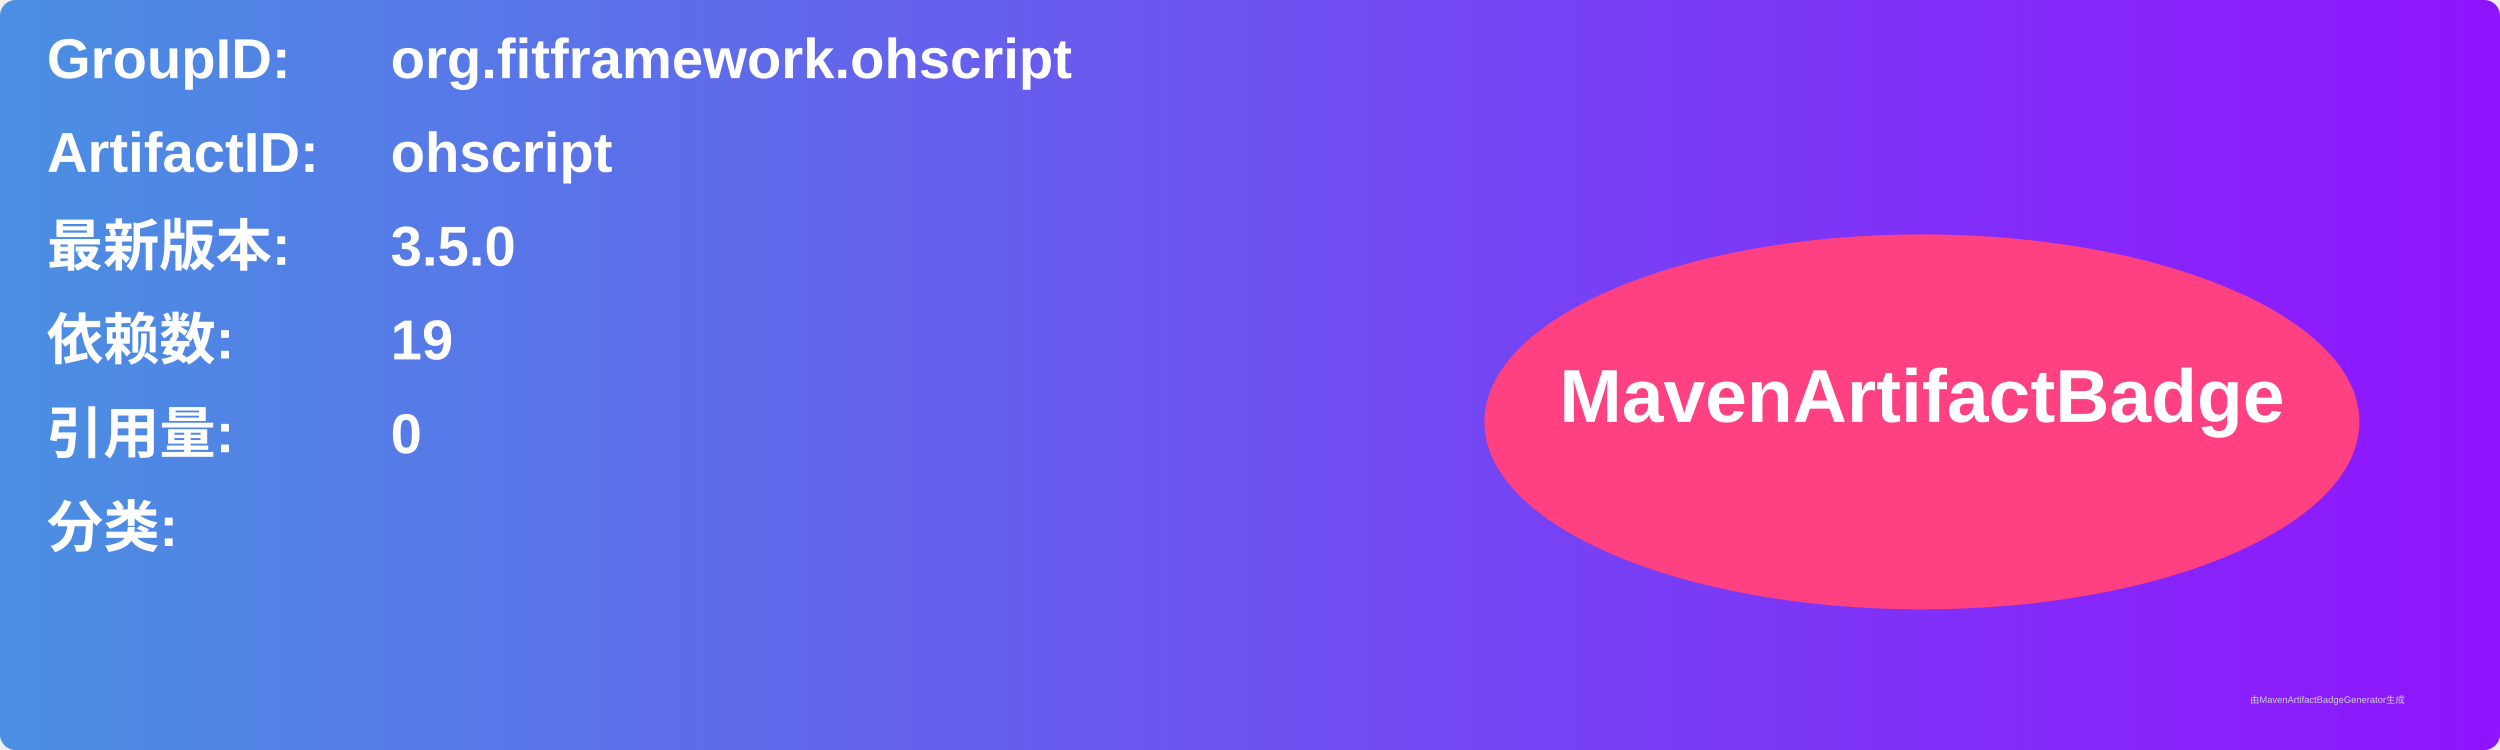
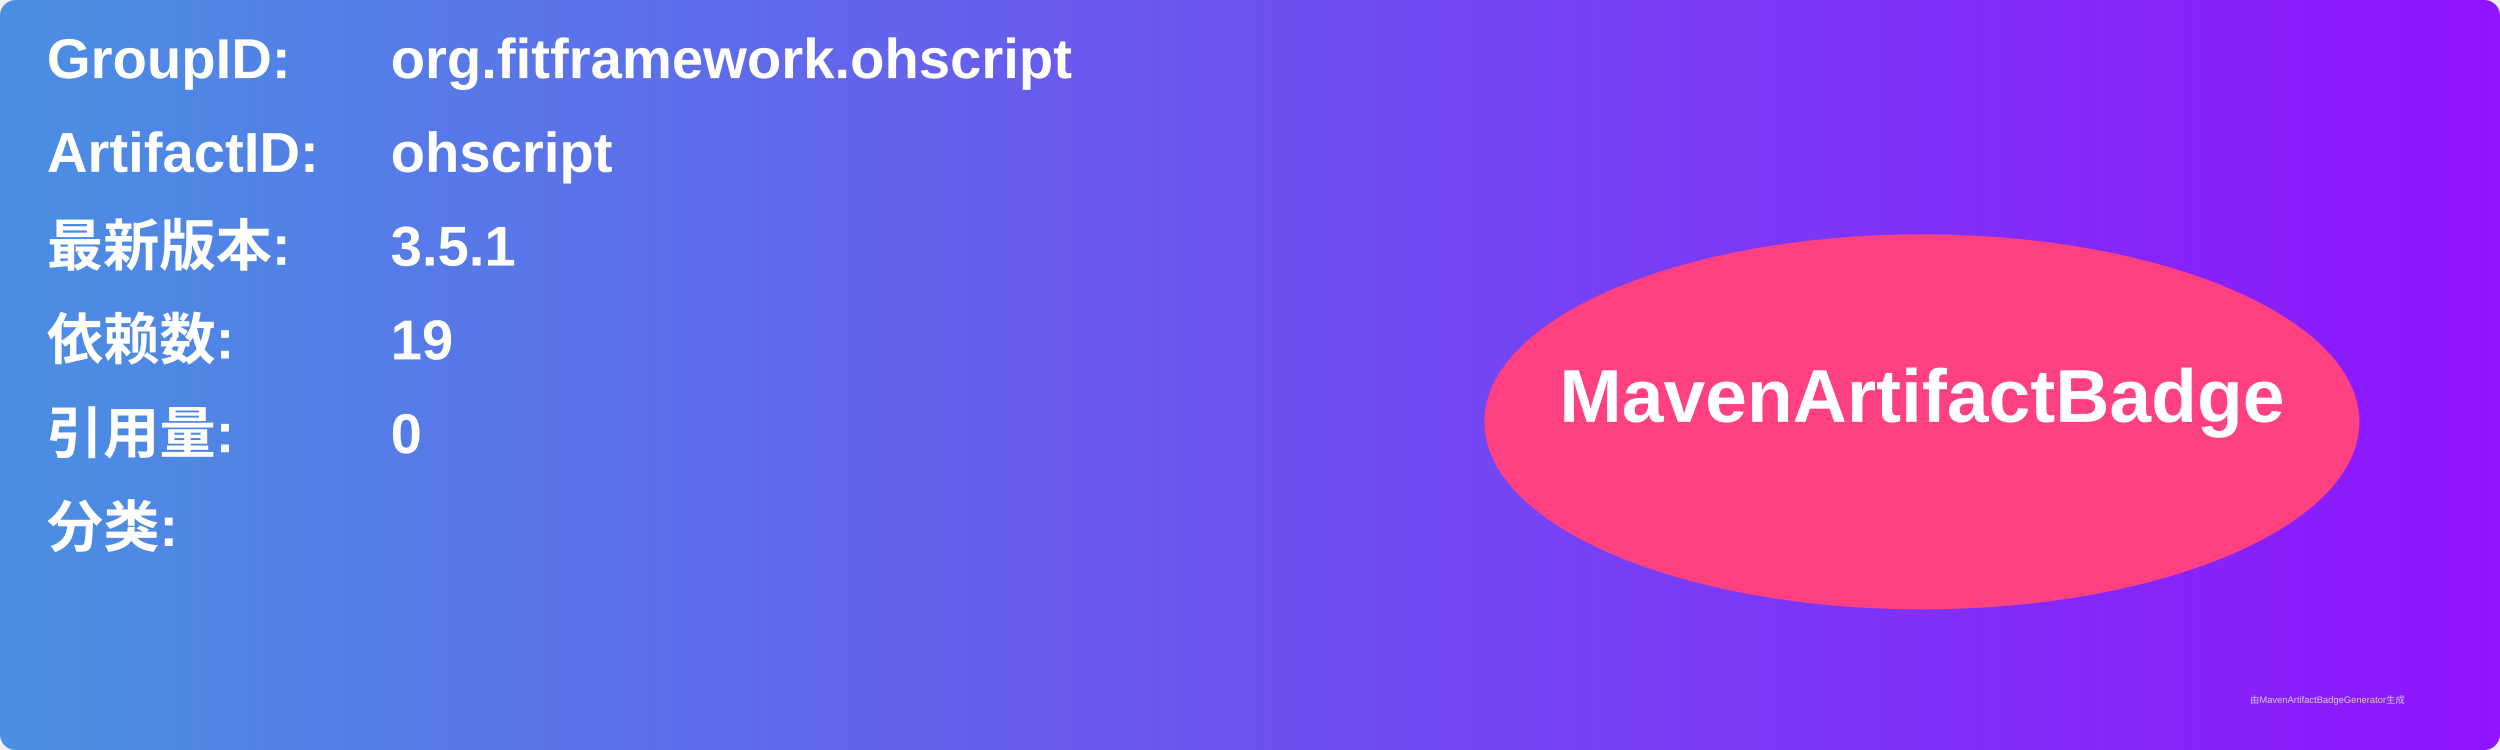
<svg xmlns="http://www.w3.org/2000/svg" width="800" height="240" viewBox="0 0 800 240">
  <linearGradient id="grad" x1="0%" y1="0%" x2="100%" y2="0%">
    <stop offset="0%" stop-color="#4a90e2" />
    <stop offset="100%" stop-color="#9013fe" />
  </linearGradient>
  <rect width="100%" height="100%" rx="5" ry="5" fill="url(#grad)" />
  <g transform="translate(15, 15)">
    <text x="0" y="10" font-family="Arial" font-size="18" fill="white" font-weight="bold" width="260">GroupID:</text>
    <text x="110" y="10" font-family="Arial" font-size="18" fill="white" font-weight="bold" width="460">org.fitframework.ohscript</text>
    <text x="0" y="40" font-family="Arial" font-size="18" fill="white" font-weight="bold" width="260">ArtifactID:</text>
    <text x="110" y="40" font-family="Arial" font-size="18" fill="white" font-weight="bold" width="460">ohscript</text>
    <text x="0" y="70" font-family="Arial" font-size="18" fill="white" font-weight="bold">最新版本:</text>
    <text x="110" y="70" font-family="Arial" font-size="18" fill="white" font-weight="bold">
-       <tspan font-weight="bold">3.5.0</tspan>
+       <tspan font-weight="bold">3.5.1</tspan>
    </text>
    <text x="0" y="100" font-family="Arial" font-size="18" fill="white" font-weight="bold">依赖数: </text>
    <text x="110" y="100" font-family="Arial" font-size="18" fill="white">
      <tspan font-weight="bold">19</tspan>
    </text>
    <text x="0" y="130" font-family="Arial" font-size="18" fill="white" font-weight="bold">引用量: </text>
    <text x="110" y="130" font-family="Arial" font-size="18" fill="white">
      <tspan font-weight="bold">0</tspan>
    </text>
    <text x="0" y="160" font-family="Arial" font-size="18" fill="white" font-weight="bold">分类:</text>
    <text x="10" y="190" font-family="Arial" font-size="10" fill="white">
      <tspan font-weight="bold" />
    </text>
    <ellipse cx="600" cy="120" rx="140" ry="60" fill="#ff4081" />
    <text x="600" y="120" text-anchor="middle" font-family="Arial" font-size="24" fill="white" font-weight="bold">MavenArtifactBadge</text>
  </g>
  <text x="720" y="225" font-family="Arial" font-size="3" fill="#d0d0d0">由MavenArtifactBadgeGenerator生成</text>
</svg>
